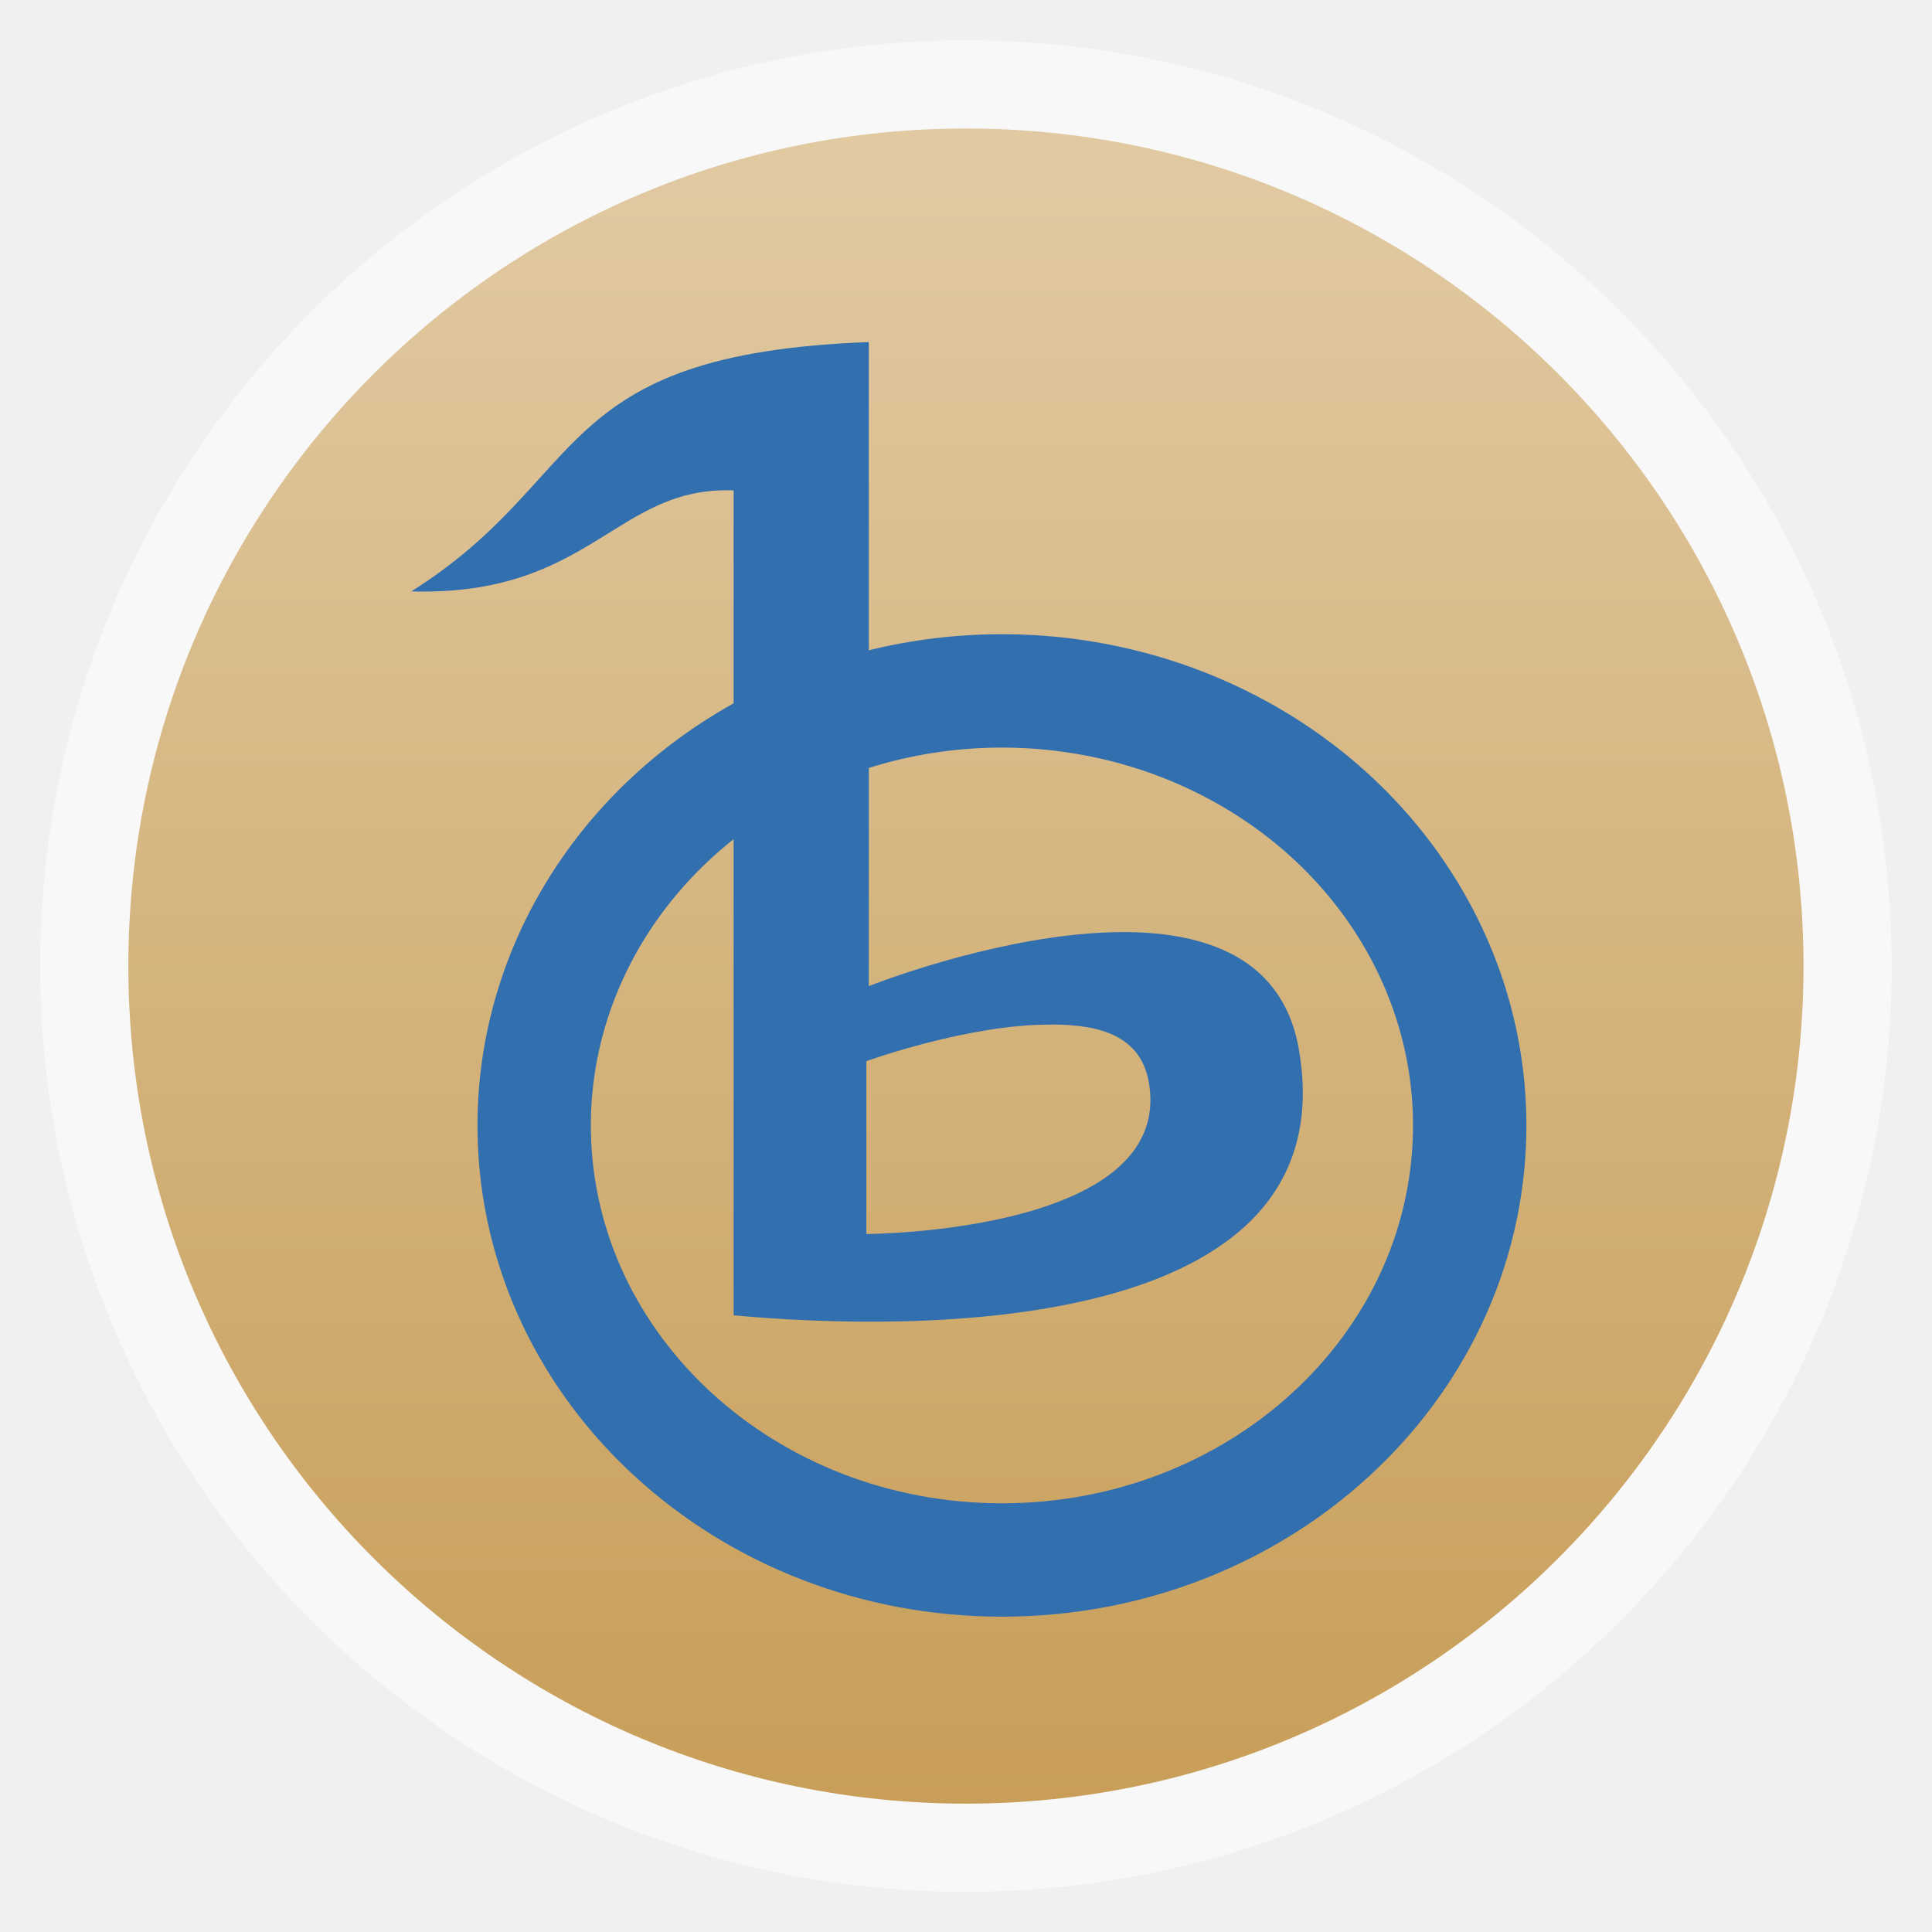
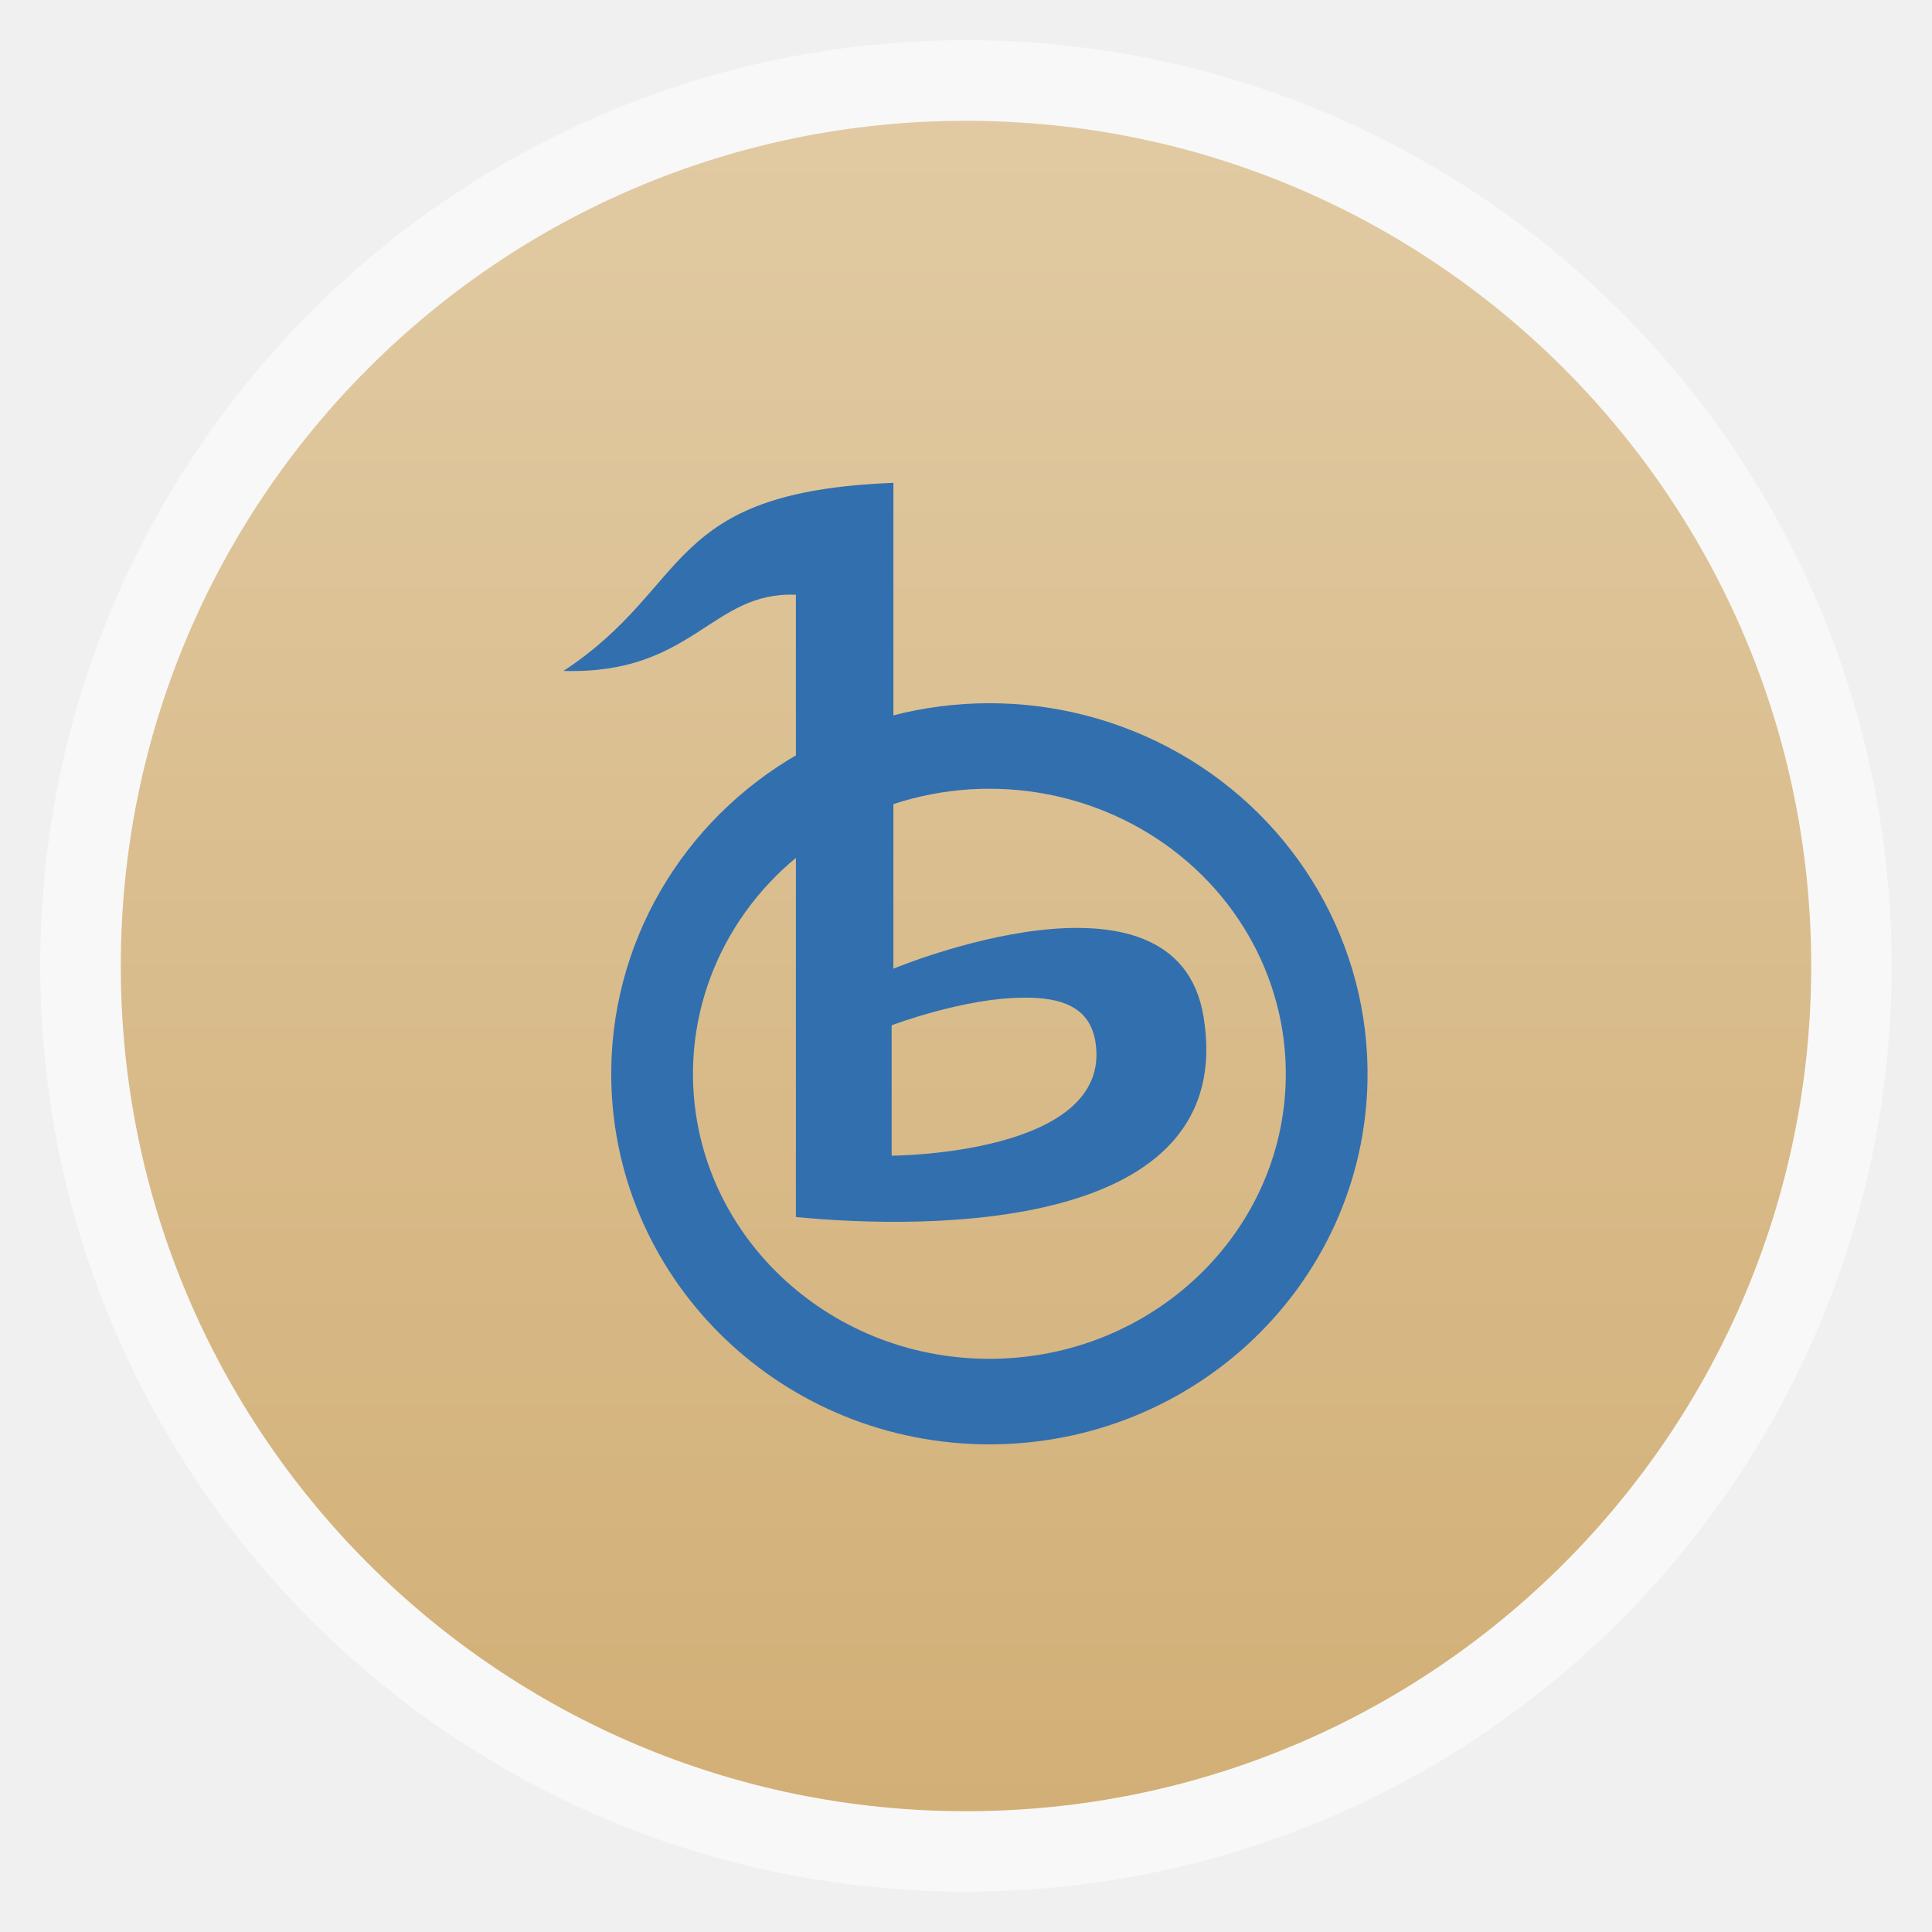
<svg xmlns="http://www.w3.org/2000/svg" xmlns:xlink="http://www.w3.org/1999/xlink" width="48" viewBox="0 0 13.547 13.547" height="48">
  <defs>
    <linearGradient id="linearGradient4460">
-       <stop offset="0" style="stop-color:#c89e58" />
+       <stop offset="0" style="stop-color:#d2af76" />
      <stop offset="1" style="stop-color:#e1caa3" />
    </linearGradient>
-     <linearGradient gradientTransform="matrix(1.09524 0 0 1.09524 -133.0018 -293.022)" xlink:href="#linearGradient4460" id="linearGradient3004" y1="279.096" y2="268.33" gradientUnits="userSpaceOnUse" x2="0" />
+     <linearGradient gradientTransform="matrix(1.10525 0 0 1.10525 -134.2787 -295.7621)" xlink:href="#linearGradient4460" id="linearGradient3772" y1="279.096" y2="268.33" gradientUnits="userSpaceOnUse" x2="0" />
  </defs>
  <g style="fill-rule:evenodd">
-     <rect width="12.982" x=".282" y=".283" rx="6.491" height="12.982" style="opacity:.5;fill:#fff" />
-     <rect width="11.746" x=".9" y=".901" rx="5.873" height="11.746" style="fill:url(#linearGradient3004)" />
+     <rect width="12.982" x=".282" y=".282" rx="6.491" height="12.982" style="opacity:.5;fill:#fff" />
+     <rect width="11.853" x=".847" y=".847" rx="5.926" height="11.853" style="fill:url(#linearGradient3772)" />
  </g>
-   <g transform="translate(0 -283.4533)">
+   <g transform="matrix(.72106 0 0 .75435 1.87171 -212.2467)">
    <path style="fill:none;stroke:#326faf;stroke-width:.795" d="m 10.305,291.398 a 3.28,3.047 0 0 1 -6.559,0 3.28,3.047 0 1 1 6.559,0 z" />
    <path style="fill:#326faf;fill-rule:evenodd" d="m 6.092,285.852 c -2.244,0.083 -1.945,0.954 -3.208,1.748 1.261,0.036 1.435,-0.741 2.26,-0.708 l 0,5.784 c 1.248,0.117 4.31,0.155 3.964,-1.862 -0.265,-1.545 -3.016,-0.446 -3.016,-0.446 l 0,-4.517 z m 1.275,4.785 c 0.344,0 0.638,0.076 0.691,0.42 0.162,1.043 -1.983,1.049 -1.983,1.049 l 0,-1.212 c 0,0 0.718,-0.26 1.292,-0.256 z" />
  </g>
</svg>
